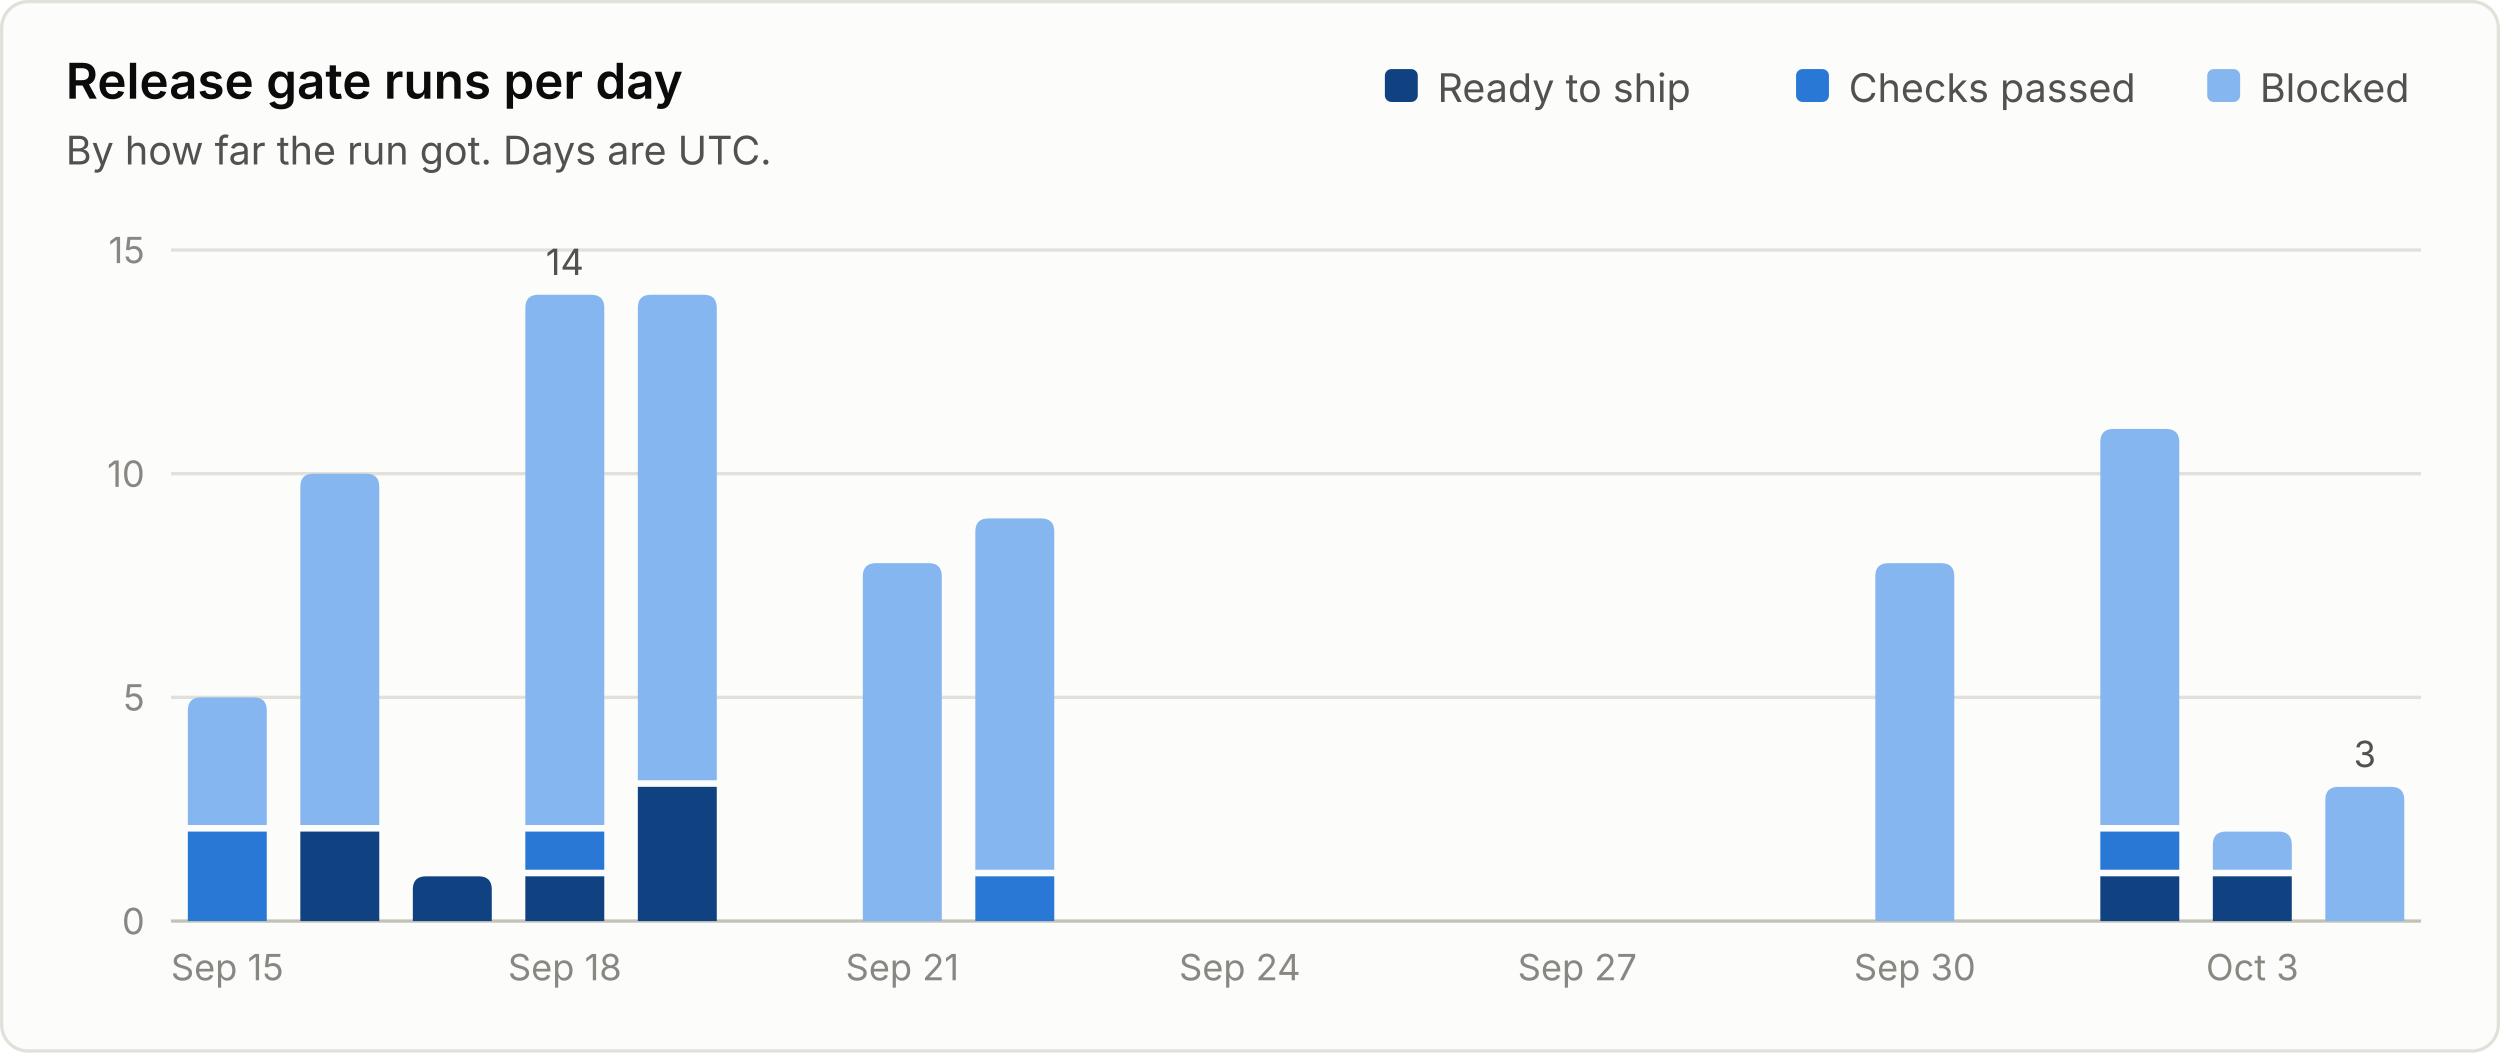
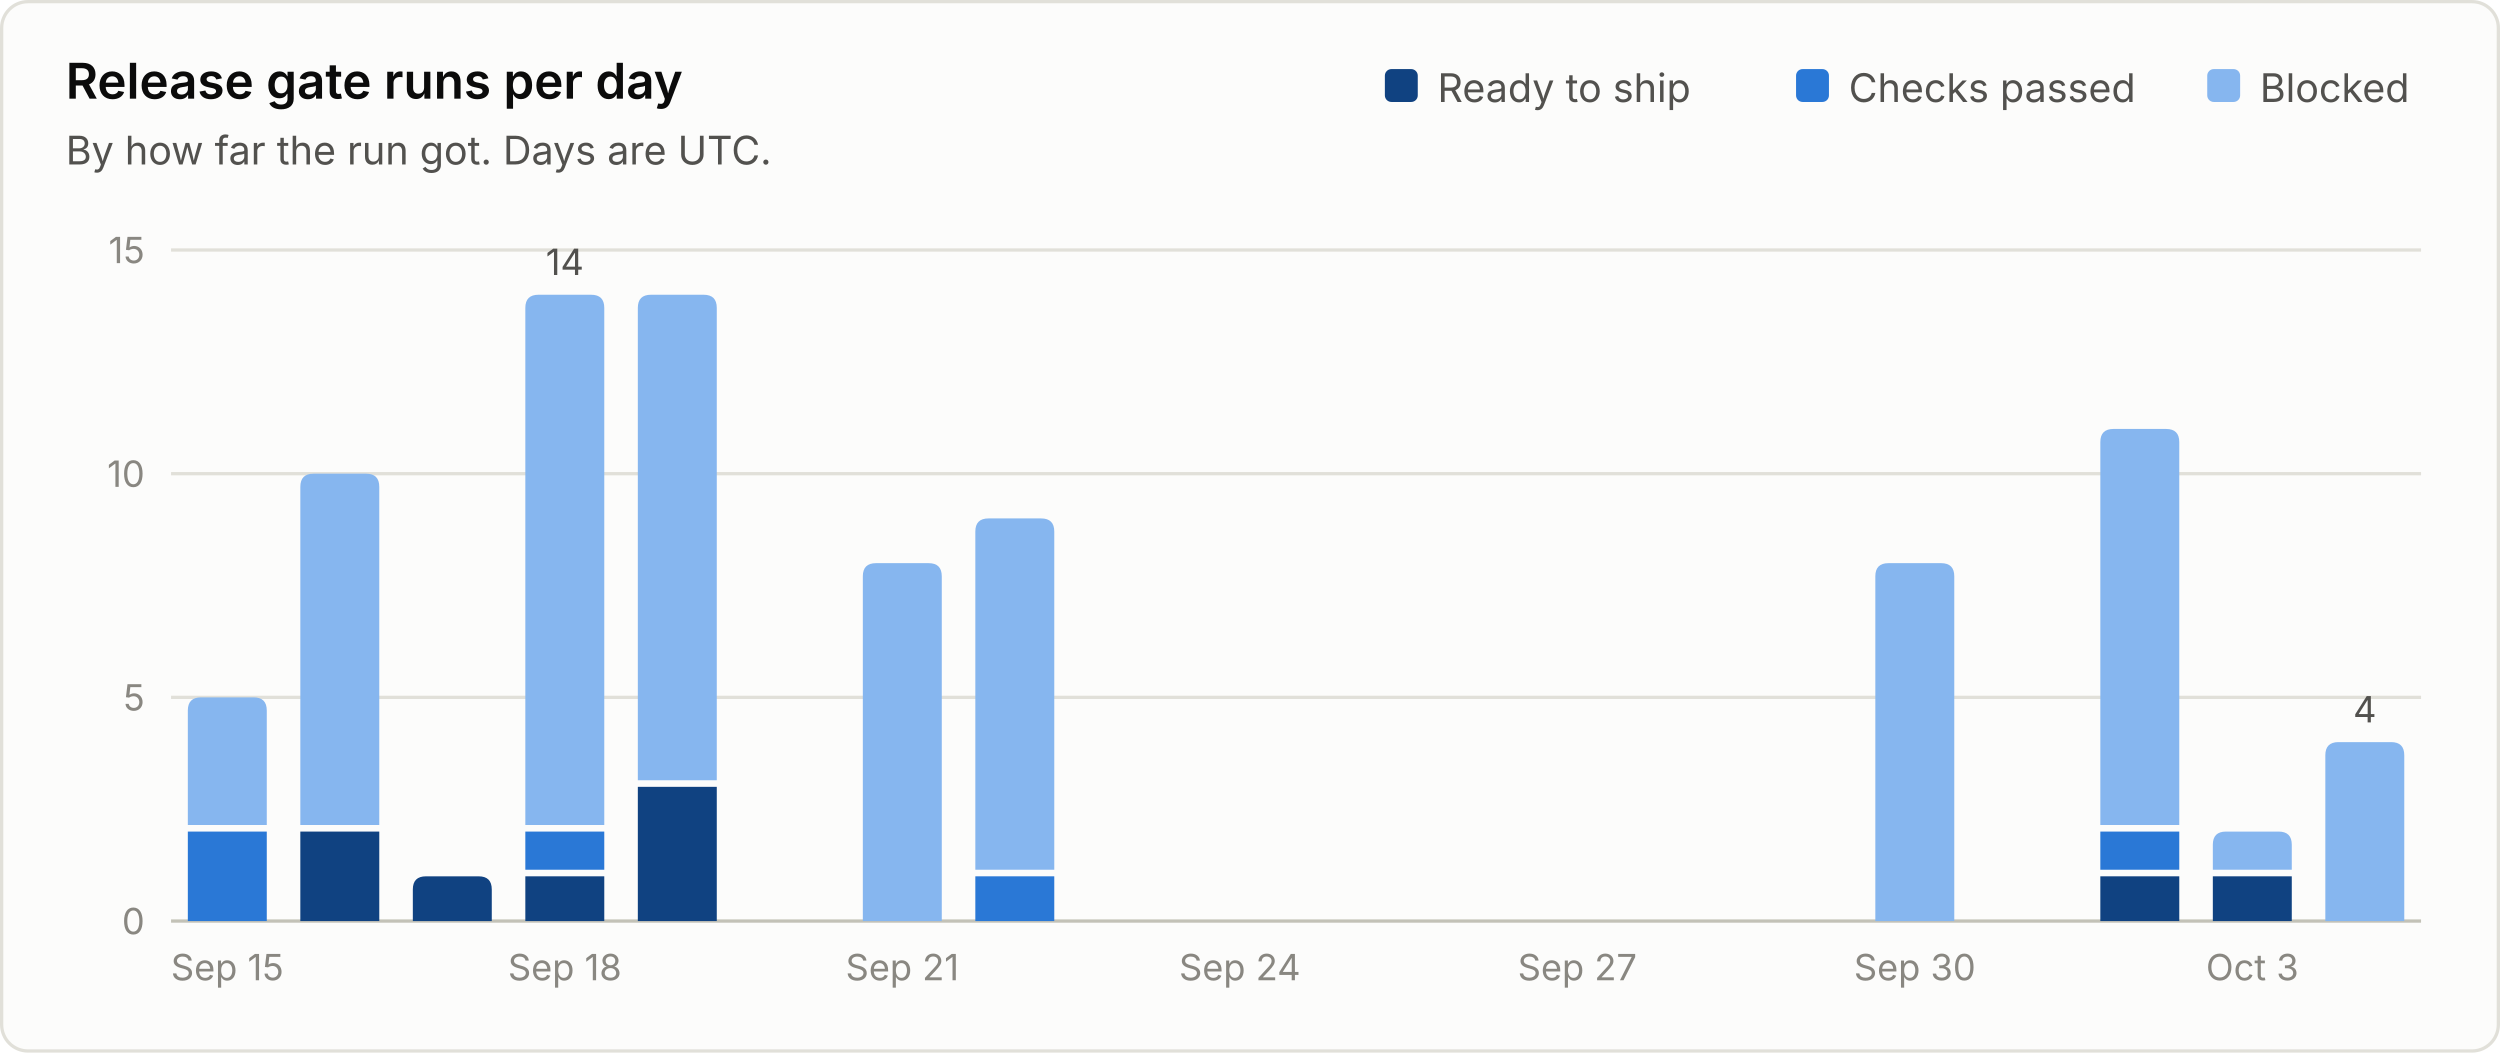
<svg xmlns="http://www.w3.org/2000/svg" viewBox="0 0 760 320" width="760" height="320" role="img" font-family="system-ui, -apple-system, 'Segoe UI', sans-serif">
  <rect x="0.5" y="0.5" width="759" height="319" rx="8" fill="#fcfcfb" stroke="#e1e0d9" />
  <text x="20.0" y="30.0" fill="#0b0b0b" font-size="15" font-weight="600" text-anchor="start">Release gate runs per day</text>
  <text x="20.0" y="50.0" fill="#52514e" font-size="12" font-weight="400" text-anchor="start">By how far the run got. Days are UTC.</text>
  <line x1="52" y1="280.0" x2="736" y2="280.0" stroke="#c3c2b7" stroke-width="1" />
  <text x="44.0" y="284.0" fill="#898781" font-size="11" font-weight="400" text-anchor="end">0</text>
  <line x1="52" y1="212.0" x2="736" y2="212.0" stroke="#e1e0d9" stroke-width="1" />
  <text x="44.0" y="216.0" fill="#898781" font-size="11" font-weight="400" text-anchor="end">5</text>
  <line x1="52" y1="144.0" x2="736" y2="144.0" stroke="#e1e0d9" stroke-width="1" />
  <text x="44.0" y="148.0" fill="#898781" font-size="11" font-weight="400" text-anchor="end">10</text>
  <line x1="52" y1="76.0" x2="736" y2="76.0" stroke="#e1e0d9" stroke-width="1" />
  <text x="44.0" y="80.0" fill="#898781" font-size="11" font-weight="400" text-anchor="end">15</text>
  <text x="687.0" y="31.0" fill="#52514e" font-size="12" font-weight="400" text-anchor="start">Blocked</text>
  <rect x="671.0" y="21" width="10" height="10" rx="2" fill="#86b6ef" />
  <text x="562.0" y="31.0" fill="#52514e" font-size="12" font-weight="400" text-anchor="start">Checks passed</text>
  <rect x="546.0" y="21" width="10" height="10" rx="2" fill="#2a78d6" />
  <text x="437.0" y="31.0" fill="#52514e" font-size="12" font-weight="400" text-anchor="start">Ready to ship</text>
  <rect x="421.0" y="21" width="10" height="10" rx="2" fill="#104281" />
  <path d="M57.1 280.0 V252.8 Q57.1 252.8 57.1 252.8 H81.1 Q81.1 252.8 81.1 252.8 V280.0 Z" fill="#2a78d6" />
  <path d="M57.1 250.8 V216.0 Q57.1 212.0 61.1 212.0 H77.1 Q81.1 212.0 81.1 216.0 V250.8 Z" fill="#86b6ef" />
  <text x="69.1" y="298.0" fill="#898781" font-size="11" font-weight="400" text-anchor="middle">Sep 15</text>
  <path d="M91.3 280.0 V252.8 Q91.3 252.8 91.3 252.8 H115.3 Q115.3 252.8 115.3 252.8 V280.0 Z" fill="#104281" />
  <path d="M91.3 250.8 V148.0 Q91.3 144.0 95.3 144.0 H111.3 Q115.3 144.0 115.3 148.0 V250.8 Z" fill="#86b6ef" />
  <path d="M125.5 280.0 V270.4 Q125.5 266.4 129.5 266.4 H145.5 Q149.5 266.4 149.5 270.4 V280.0 Z" fill="#104281" />
  <path d="M159.7 280.0 V266.4 Q159.7 266.4 159.7 266.4 H183.7 Q183.7 266.4 183.7 266.4 V280.0 Z" fill="#104281" />
  <path d="M159.7 264.4 V252.8 Q159.7 252.8 159.7 252.8 H183.7 Q183.7 252.8 183.7 252.8 V264.4 Z" fill="#2a78d6" />
  <path d="M159.7 250.8 V93.6 Q159.7 89.6 163.7 89.6 H179.7 Q183.7 89.6 183.7 93.6 V250.8 Z" fill="#86b6ef" />
  <text x="171.7" y="83.6" fill="#52514e" font-size="11" font-weight="400" text-anchor="middle">14</text>
  <text x="171.7" y="298.0" fill="#898781" font-size="11" font-weight="400" text-anchor="middle">Sep 18</text>
  <path d="M193.9 280.0 V239.2 Q193.9 239.2 193.9 239.2 H217.9 Q217.9 239.2 217.9 239.2 V280.0 Z" fill="#104281" />
  <path d="M193.9 237.2 V93.6 Q193.9 89.6 197.9 89.6 H213.9 Q217.9 89.6 217.9 93.6 V237.2 Z" fill="#86b6ef" />
  <path d="M262.3 280.0 V175.2 Q262.3 171.2 266.3 171.2 H282.3 Q286.3 171.2 286.3 175.2 V280.0 Z" fill="#86b6ef" />
  <text x="274.3" y="298.0" fill="#898781" font-size="11" font-weight="400" text-anchor="middle">Sep 21</text>
  <path d="M296.5 280.0 V266.4 Q296.5 266.4 296.5 266.4 H320.5 Q320.5 266.4 320.5 266.4 V280.0 Z" fill="#2a78d6" />
  <path d="M296.5 264.4 V161.6 Q296.5 157.6 300.5 157.6 H316.5 Q320.5 157.6 320.5 161.6 V264.4 Z" fill="#86b6ef" />
  <text x="376.9" y="298.0" fill="#898781" font-size="11" font-weight="400" text-anchor="middle">Sep 24</text>
  <text x="479.5" y="298.0" fill="#898781" font-size="11" font-weight="400" text-anchor="middle">Sep 27</text>
  <path d="M570.1 280.0 V175.2 Q570.1 171.2 574.1 171.2 H590.1 Q594.1 171.2 594.1 175.2 V280.0 Z" fill="#86b6ef" />
  <text x="582.1" y="298.0" fill="#898781" font-size="11" font-weight="400" text-anchor="middle">Sep 30</text>
  <path d="M638.5 280.0 V266.4 Q638.5 266.4 638.5 266.4 H662.5 Q662.5 266.4 662.5 266.4 V280.0 Z" fill="#104281" />
  <path d="M638.5 264.4 V252.8 Q638.5 252.8 638.5 252.8 H662.5 Q662.5 252.8 662.5 252.8 V264.4 Z" fill="#2a78d6" />
  <path d="M638.5 250.8 V134.4 Q638.5 130.4 642.5 130.4 H658.5 Q662.5 130.4 662.5 134.4 V250.8 Z" fill="#86b6ef" />
  <path d="M672.7 280.0 V266.4 Q672.7 266.4 672.7 266.4 H696.7 Q696.7 266.4 696.7 266.4 V280.0 Z" fill="#104281" />
  <path d="M672.7 264.4 V256.8 Q672.7 252.8 676.7 252.8 H692.7 Q696.7 252.8 696.7 256.8 V264.4 Z" fill="#86b6ef" />
  <text x="684.7" y="298.0" fill="#898781" font-size="11" font-weight="400" text-anchor="middle">Oct 3</text>
-   <path d="M706.9 280.0 V243.2 Q706.9 239.2 710.9 239.2 H726.9 Q730.9 239.2 730.9 243.2 V280.0 Z" fill="#86b6ef" />
-   <text x="718.9" y="233.2" fill="#52514e" font-size="11" font-weight="400" text-anchor="middle">3</text>
+   <path d="M706.9 280.0 V229.6 Q706.9 225.6 710.9 225.6 H726.9 Q730.9 225.6 730.9 229.6 V280.0 Z" fill="#86b6ef" />
+   <text x="718.9" y="219.6" fill="#52514e" font-size="11" font-weight="400" text-anchor="middle">4</text>
</svg>
